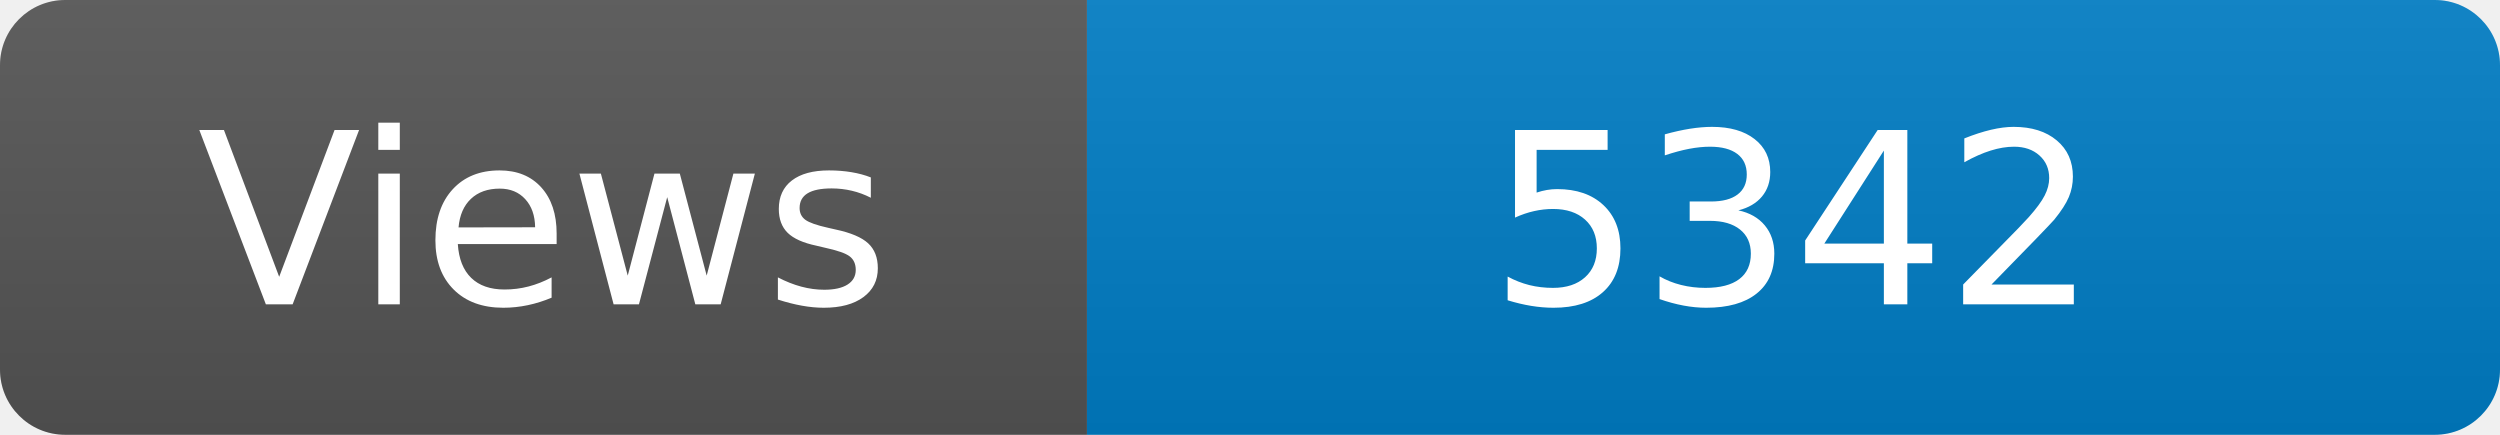
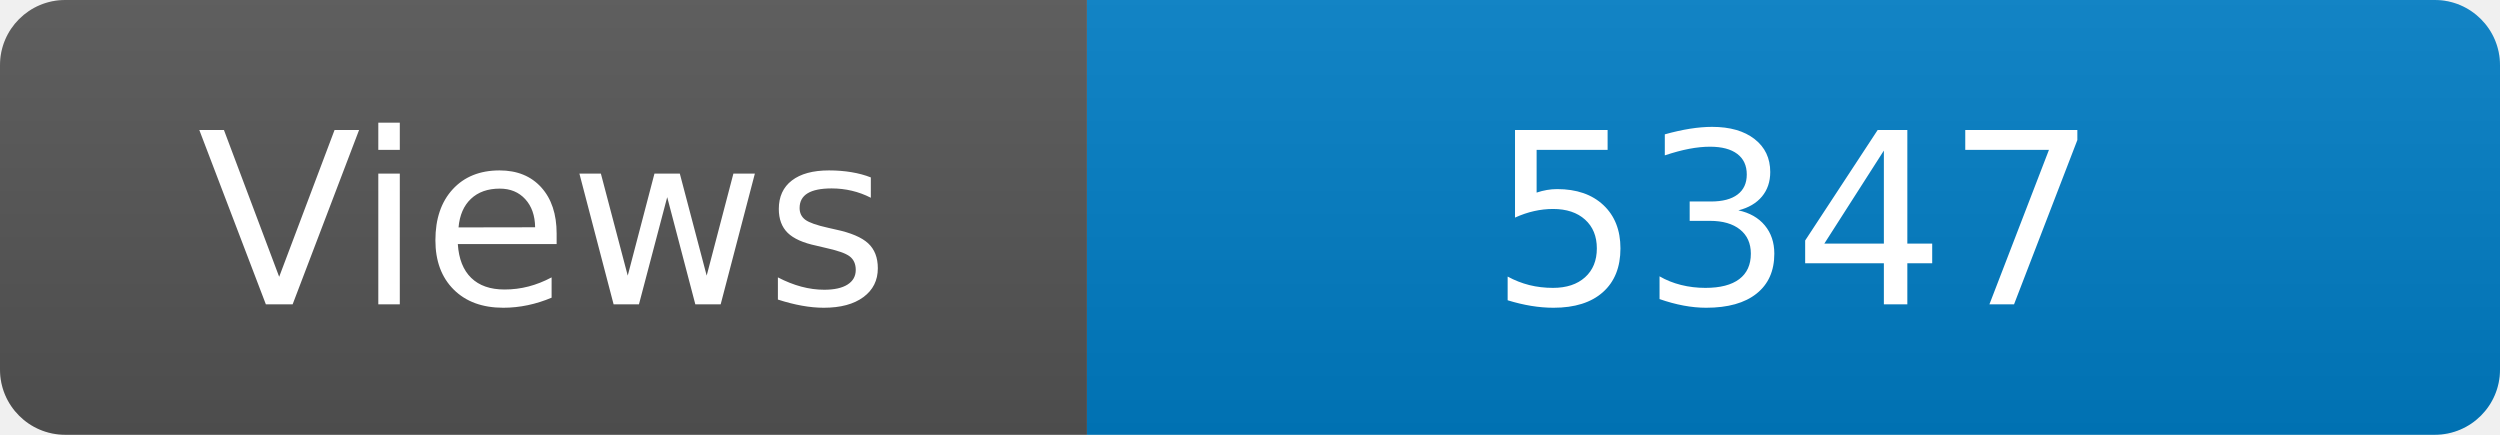
<svg xmlns="http://www.w3.org/2000/svg" width="115" height="20" role="img" aria-label="Maintained?: yes">
  <linearGradient id="s" x2="0" y2="100%">
    <stop offset="0" stop-color="#bbb" stop-opacity=".1" />
    <stop offset="1" stop-opacity=".1" />
  </linearGradient>
  <clipPath id="r">
    <rect width="115" height="20" rx="3" fill="#fff" />
  </clipPath>
  <g clip-path="url(#r)">
    <rect width="50" height="20" fill="#555" />
    <rect x="50" width="160" height="20" fill="#007ec6" />
    <rect width="115" height="20" fill="url(#s)" />
  </g>
  <g fill="#fff" text-anchor="middle" font-family="Verdana,Geneva,DejaVu Sans,sans-serif" font-size="110">
    <text x="250" y="140" transform="scale(.1)" fill="#fff">Views</text>
-     <text x="825" y="140" transform="scale(.1)" fill="#fff">5342</text>
+     <text x="825" y="140" transform="scale(.1)" fill="#fff">5347</text>
  </g>
</svg>
